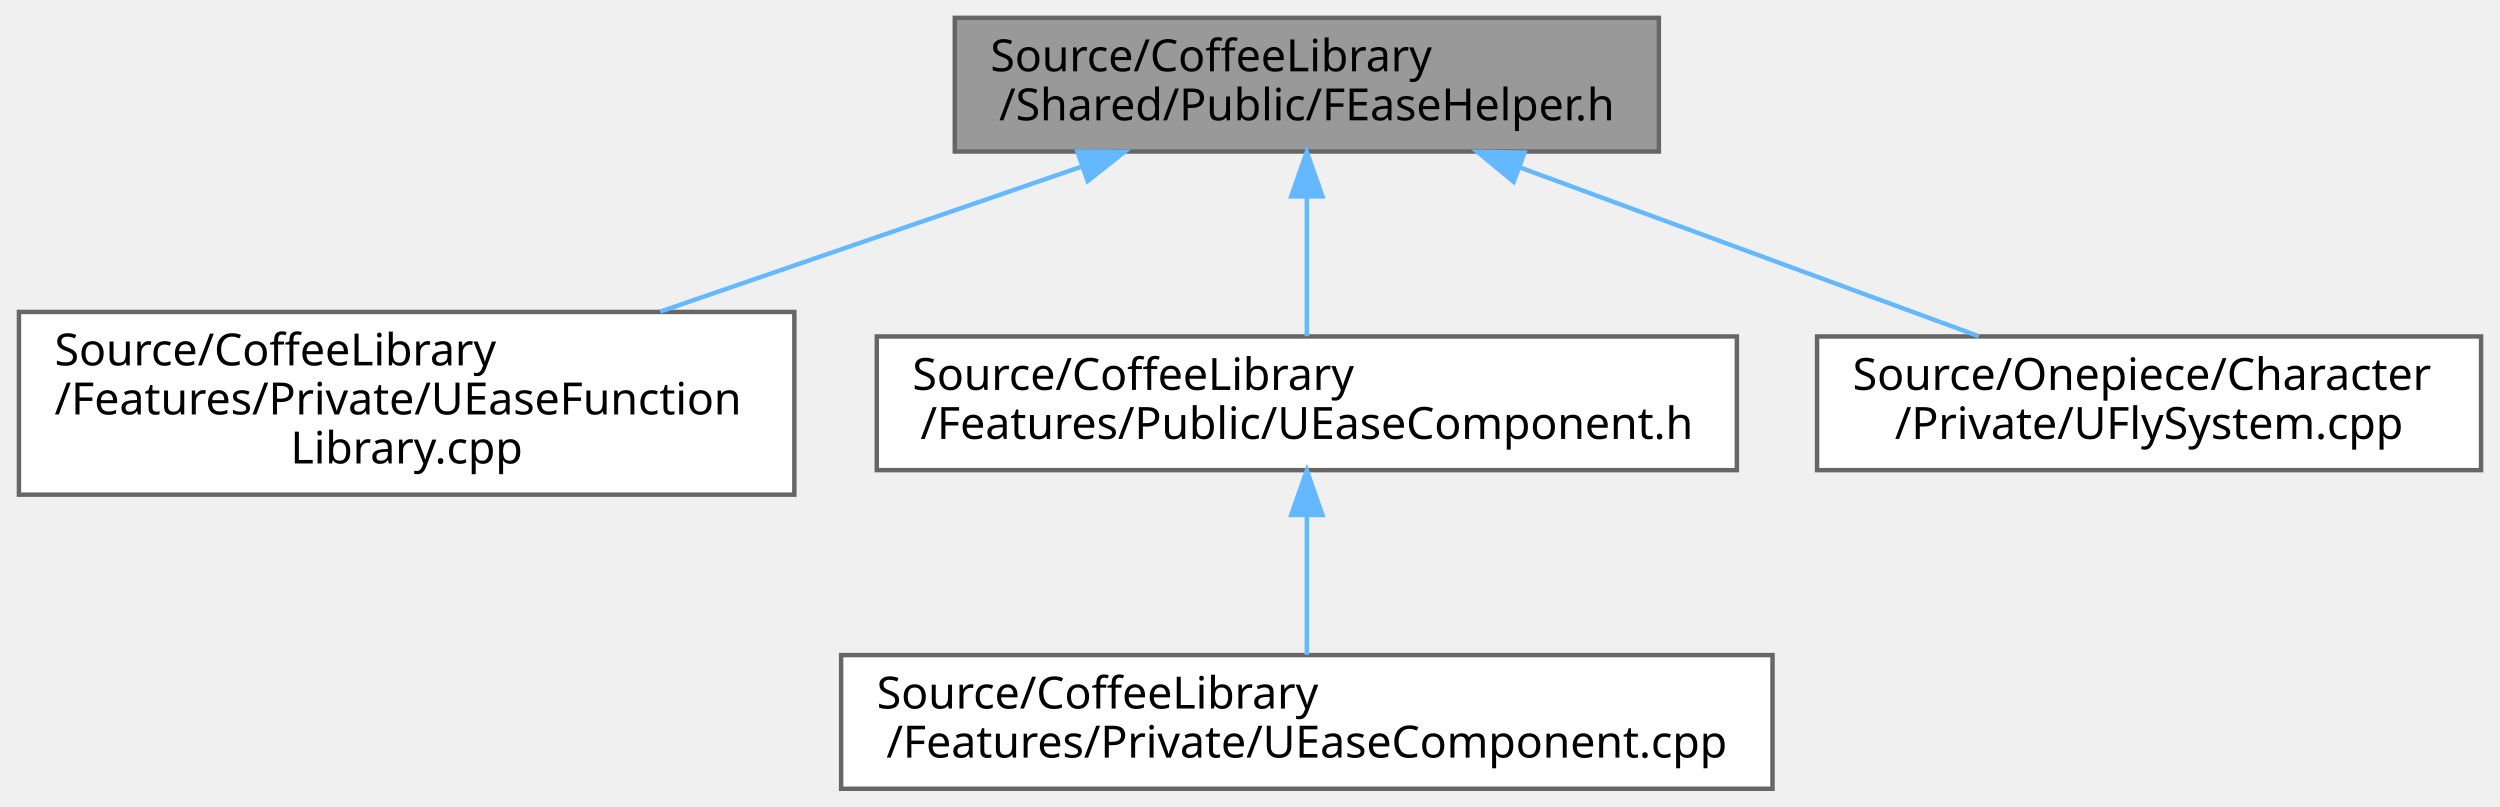
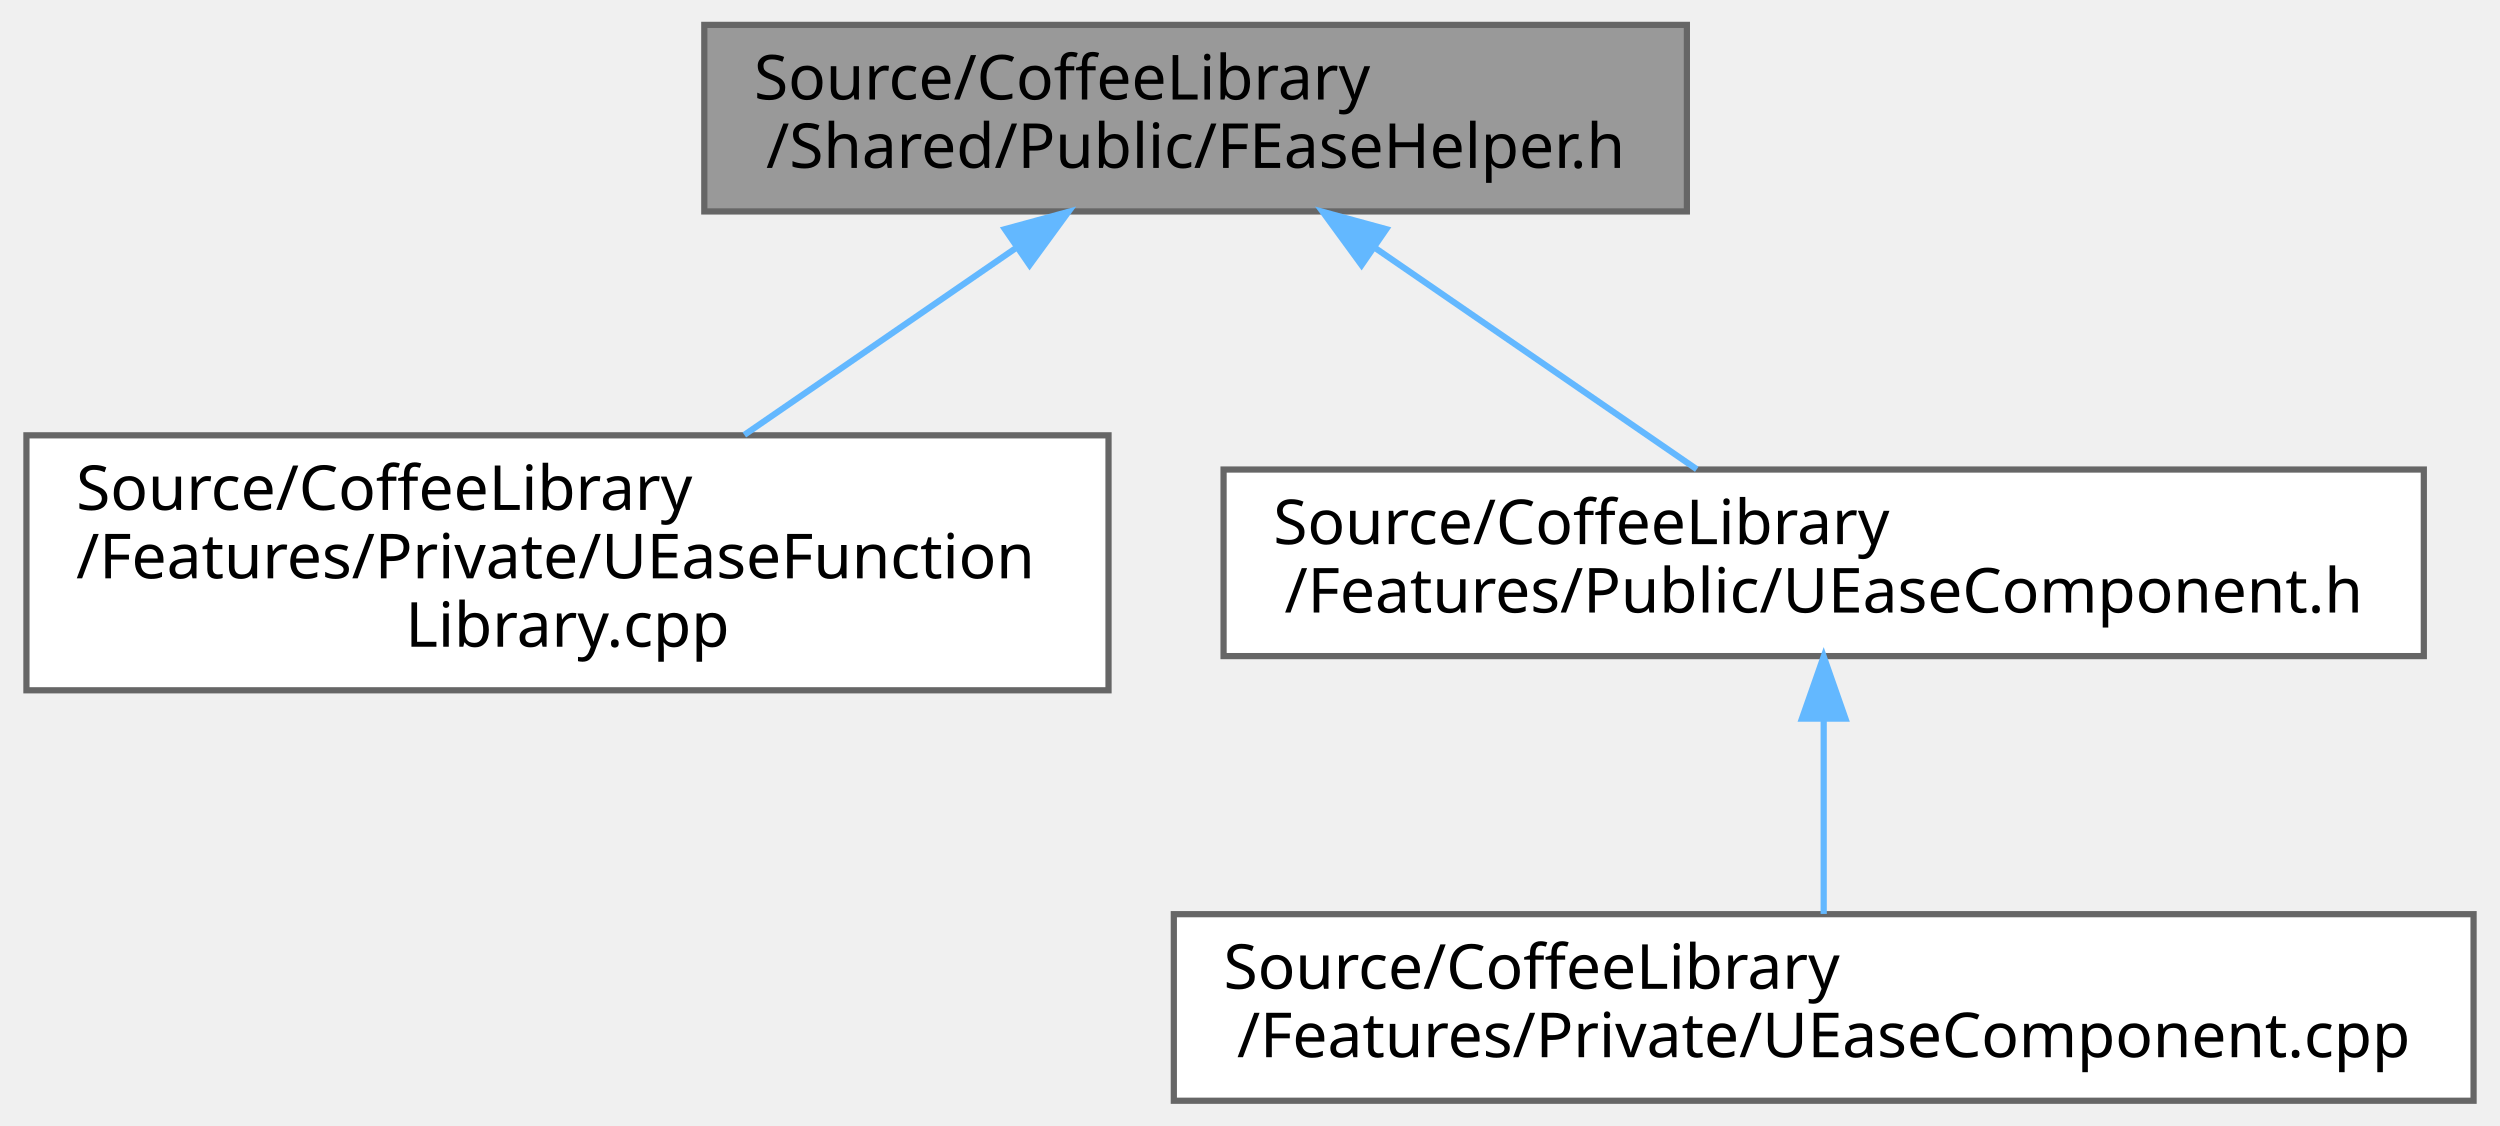
- <svg xmlns="http://www.w3.org/2000/svg" xmlns:xlink="http://www.w3.org/1999/xlink" width="561pt" height="181pt" viewBox="0.00 0.00 560.50 181.00">
+ <svg xmlns="http://www.w3.org/2000/svg" xmlns:xlink="http://www.w3.org/1999/xlink" width="402pt" height="181pt" viewBox="0.00 0.00 401.50 181.00">
  <g id="graph0" class="graph" transform="scale(1 1) rotate(0) translate(4 177)">
    <g id="Node000001" class="node">
      <g id="a_Node000001">
        <a xlink:title="EEaseType 클래스를 선언합니다.">
-           <polygon fill="#999999" stroke="#666666" points="368,-173 210,-173 210,-143 368,-143 368,-173" />
-           <text text-anchor="start" x="218" y="-161" font-family="Malgun Gothic" font-size="10.00">Source/CoffeeLibrary</text>
-           <text text-anchor="middle" x="289" y="-150" font-family="Malgun Gothic" font-size="10.00">/Shared/Public/FEaseHelper.h</text>
+           <polygon fill="#999999" stroke="#666666" points="267,-173 109,-173 109,-143 267,-143 267,-173" />
+           <text text-anchor="start" x="117" y="-161" font-family="Malgun Gothic" font-size="10.00">Source/CoffeeLibrary</text>
+           <text text-anchor="middle" x="188" y="-150" font-family="Malgun Gothic" font-size="10.00">/Shared/Public/FEaseHelper.h</text>
        </a>
      </g>
    </g>
    <g id="Node000002" class="node">
      <g id="a_Node000002">
        <a xlink:href="UEaseFunctionLibrary_8cpp.html" target="_top" xlink:title="FEaseHelper의 동작을 구현합니다.">
          <polygon fill="white" stroke="#666666" points="174,-107 0,-107 0,-66 174,-66 174,-107" />
          <text text-anchor="start" x="8" y="-95" font-family="Malgun Gothic" font-size="10.00">Source/CoffeeLibrary</text>
          <text text-anchor="start" x="8" y="-84" font-family="Malgun Gothic" font-size="10.00">/Features/Private/UEaseFunction</text>
          <text text-anchor="middle" x="87" y="-73" font-family="Malgun Gothic" font-size="10.00">Library.cpp</text>
        </a>
      </g>
    </g>
    <g id="edge1_Node000001_Node000002" class="edge">
      <g id="a_edge1_Node000001_Node000002">
        <a xlink:title=" ">
-           <path fill="none" stroke="#63b8ff" d="M238.67,-139.68C209.89,-129.78 173.7,-117.33 143.89,-107.07" />
-           <polygon fill="#63b8ff" stroke="#63b8ff" points="237.53,-142.99 248.12,-142.94 239.81,-136.37 237.53,-142.99" />
+           <path fill="none" stroke="#63b8ff" d="M159,-137.04C145.32,-127.63 129.05,-116.44 115.44,-107.07" />
+           <polygon fill="#63b8ff" stroke="#63b8ff" points="157.34,-140.15 167.56,-142.94 161.31,-134.38 157.34,-140.15" />
        </a>
      </g>
    </g>
    <g id="Node000003" class="node">
      <g id="a_Node000003">
        <a xlink:href="UEaseComponent_8h.html" target="_top" xlink:title="UEaseComponent 클래스를 선언합니다.">
          <polygon fill="white" stroke="#666666" points="385.5,-101.5 192.5,-101.5 192.5,-71.5 385.5,-71.5 385.5,-101.5" />
          <text text-anchor="start" x="200.5" y="-89.5" font-family="Malgun Gothic" font-size="10.00">Source/CoffeeLibrary</text>
          <text text-anchor="middle" x="289" y="-78.5" font-family="Malgun Gothic" font-size="10.00">/Features/Public/UEaseComponent.h</text>
        </a>
      </g>
    </g>
    <g id="edge2_Node000001_Node000003" class="edge">
      <g id="a_edge2_Node000001_Node000003">
        <a xlink:title=" ">
-           <path fill="none" stroke="#63b8ff" d="M289,-132.75C289,-122.31 289,-110.49 289,-101.54" />
-           <polygon fill="#63b8ff" stroke="#63b8ff" points="285.5,-132.94 289,-142.94 292.5,-132.94 285.5,-132.94" />
-         </a>
-       </g>
-     </g>
-     <g id="Node000005" class="node">
-       <g id="a_Node000005">
-         <a xlink:href="UFlySystem_8cpp.html" target="_top" xlink:title="UFlySystem의 동작을 구현합니다.">
-           <polygon fill="white" stroke="#666666" points="552.5,-101.5 403.5,-101.5 403.5,-71.5 552.5,-71.5 552.5,-101.5" />
-           <text text-anchor="start" x="411.5" y="-89.5" font-family="Malgun Gothic" font-size="10.00">Source/Onepiece/Character</text>
-           <text text-anchor="middle" x="478" y="-78.5" font-family="Malgun Gothic" font-size="10.00">/Private/UFlySystem.cpp</text>
-         </a>
-       </g>
-     </g>
-     <g id="edge4_Node000001_Node000005" class="edge">
-       <g id="a_edge4_Node000001_Node000005">
-         <a xlink:title=" ">
-           <path fill="none" stroke="#63b8ff" d="M336.82,-139.42C368.72,-127.68 410.11,-112.47 439.81,-101.54" />
-           <polygon fill="#63b8ff" stroke="#63b8ff" points="335.42,-136.2 327.25,-142.94 337.84,-142.77 335.42,-136.2" />
+           <path fill="none" stroke="#63b8ff" d="M216.69,-137.25C233.25,-125.86 253.68,-111.81 268.59,-101.54" />
+           <polygon fill="#63b8ff" stroke="#63b8ff" points="214.69,-134.38 208.44,-142.94 218.66,-140.15 214.69,-134.38" />
        </a>
      </g>
    </g>
    <g id="Node000004" class="node">
      <g id="a_Node000004">
        <a xlink:href="UEaseComponent_8cpp.html" target="_top" xlink:title="UEaseComponent의 동작을 구현합니다.">
          <polygon fill="white" stroke="#666666" points="393.5,-30 184.5,-30 184.5,0 393.5,0 393.5,-30" />
          <text text-anchor="start" x="192.5" y="-18" font-family="Malgun Gothic" font-size="10.00">Source/CoffeeLibrary</text>
          <text text-anchor="middle" x="289" y="-7" font-family="Malgun Gothic" font-size="10.00">/Features/Private/UEaseComponent.cpp</text>
        </a>
      </g>
    </g>
    <g id="edge3_Node000003_Node000004" class="edge">
      <g id="a_edge3_Node000003_Node000004">
        <a xlink:title=" ">
          <path fill="none" stroke="#63b8ff" d="M289,-61.25C289,-50.81 289,-38.99 289,-30.04" />
          <polygon fill="#63b8ff" stroke="#63b8ff" points="285.5,-61.44 289,-71.44 292.5,-61.44 285.5,-61.44" />
        </a>
      </g>
    </g>
  </g>
</svg>
